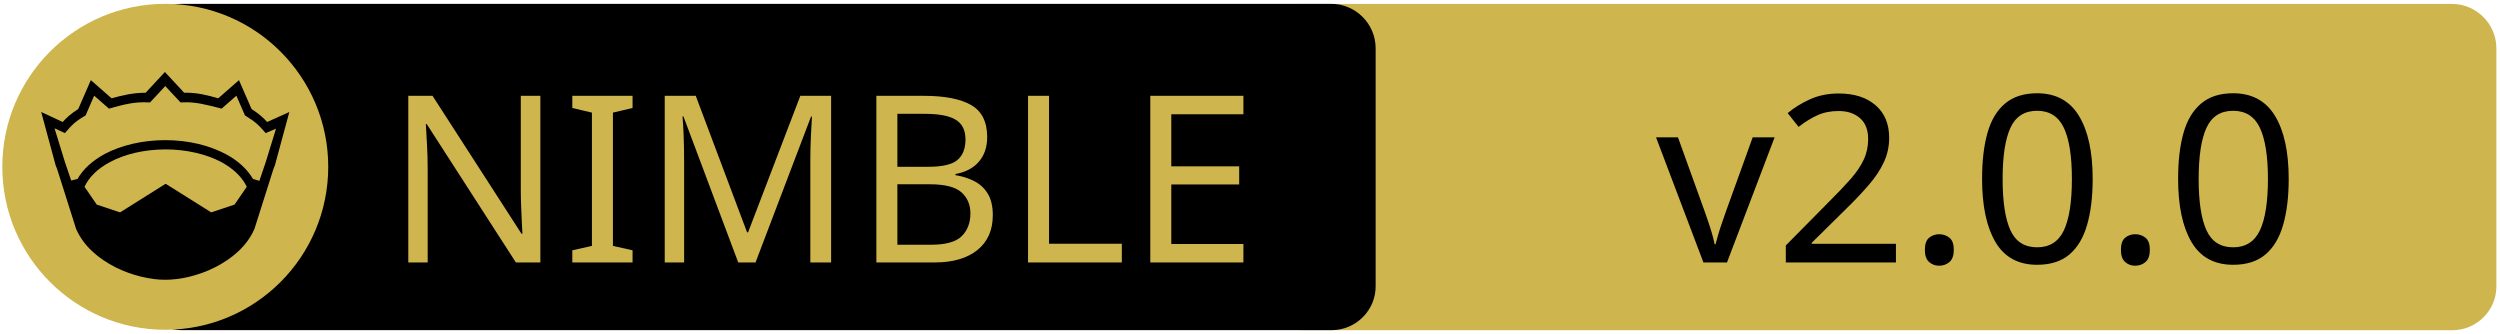
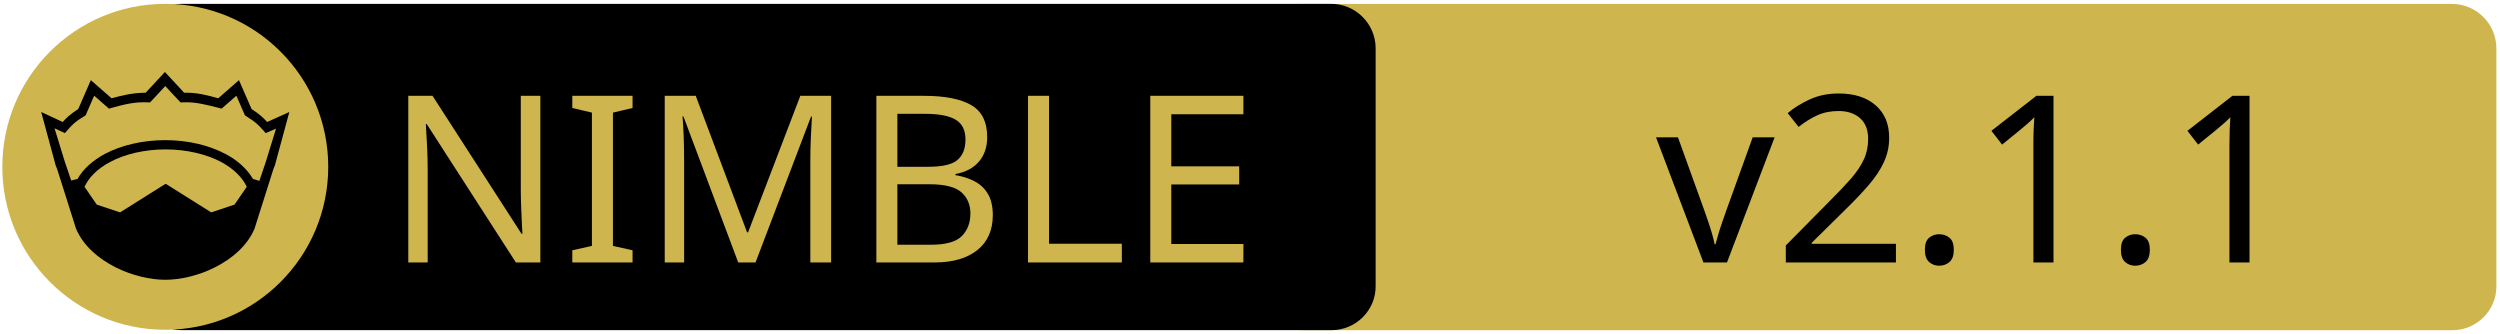
<svg xmlns="http://www.w3.org/2000/svg" xmlns:xlink="http://www.w3.org/1999/xlink" width="675" height="90" xml:space="preserve" version="1.1">
  <a xlink:href="https://github.com/amnr/dlutils">
    <g>
      <path fill="#CEB54D" id="svg_15" d="m662.123,89.159l-310.5,0c-6.6,0 -12,-5.4 -12,-12l0,-64.1c0,-6.6 5.4,-12 12,-12l310.4,0c6.6,0 12,5.4 12,12l0,64.1c0.1,6.6 -5.3,12 -11.9,12z" />
      <path id="svg_1" d="m359.524,89.139l-310.5,0c-6.6,0 -12,-5.4 -12,-12l0,-64.1c0,-6.6 5.4,-12 12,-12l310.4,0c6.6,0 12,5.4 12,12l0,64.1c0.1,6.6 -5.3,12 -11.9,12z" />
      <rect id="svg_2" fill="none" height="45.9" width="315.3" class="st0" y="24.539" x="60.224" />
      <circle id="svg_4" fill="#CEB54D" r="44" cy="45.039" cx="44.624" class="st1" />
      <g id="XMLID_4_">
        <path id="svg_5" d="m78.124,30.239l-3.9,14.4l-0.4,1l-5.1,16.1c0,0 0,0 0,0c-2,4.7 -6.1,8.1 -10.6,10.4c-4.5,2.3 -9.5,3.4 -13.5,3.4c-4,0 -8.9,-1.1 -13.5,-3.4c-4.5,-2.3 -8.6,-5.7 -10.6,-10.4c0,0 0,0 0,0l-5.1,-16.1l-0.4,-1l-3.9,-14.4l5.8,2.7c0.9,-1 2,-2.1 4.2,-3.5l3.4,-7.8l5.6,4.9c2.9,-0.8 5.8,-1.5 9.2,-1.5l5.2,-5.6l5.2,5.6c3.4,-0.1 6.4,0.7 9.2,1.5l5.6,-4.9l3.4,7.8c2.2,1.4 3.3,2.5 4.2,3.5l6,-2.7z" />
        <g id="XMLID_6_">
          <g id="svg_6">
            <path id="svg_7" fill="#CEB54D" d="m66.624,50.439l-3.3,4.8l-6.3,2.1l-12.1,-7.6c-0.1,-0.1 -0.3,-0.1 -0.4,0l-12.1,7.6l-6.3,-2.1l-3.3,-4.8c1.2,-2.6 3.5,-4.9 6.9,-6.7c3.9,-2.1 9.2,-3.4 15,-3.4c5.7,0 11,1.3 15,3.4c3.3,1.8 5.7,4.1 6.9,6.7z" class="st1" />
          </g>
          <g id="svg_8" />
        </g>
        <g id="XMLID_5_">
          <g id="svg_9">
            <path id="svg_10" fill="#CEB54D" d="m74.524,34.739l-2.8,9.1l-1.7,5l-1.6,-0.5c0,0 -0.1,0 -0.1,0c-1.6,-2.7 -4.2,-5.1 -7.5,-6.8c-4.4,-2.3 -10,-3.7 -16.2,-3.7c-6.2,0 -11.9,1.4 -16.3,3.7c-3.3,1.8 -5.9,4.1 -7.4,6.8c0,0 -0.1,0 -0.1,0l-1.6,0.4l-1.7,-5l-2.8,-9.1l2.8,1.3l0.6,-0.7c1.2,-1.3 1.8,-2.2 4.7,-3.9l0.3,-0.2l2.3,-5.3l4,3.5l0.7,-0.2c3.2,-0.9 6.3,-1.7 9.8,-1.5l0.6,0l4.1,-4.4l4.1,4.4l0.6,0c3.5,-0.2 6.5,0.7 9.8,1.5l0.7,0.2l4,-3.5l2.3,5.3l0.3,0.2c2.9,1.8 3.5,2.6 4.7,3.9l0.6,0.7l2.8,-1.2z" class="st1" />
          </g>
          <g id="svg_11" />
        </g>
      </g>
      <text x="-442" y="-350.021" id="svg_16" font-size="63px" font-family="'PT Sans Caption', 'Tahoma', 'Helvetica Neue Medium', 'PT Sans', sans-serif" fill="#CEB54D" class="st1 st2 st3" transform="matrix(1 0 0 1 546.13 420.879)">NIMBLE</text>
-       <text x="-99.0" y="-350.012" id="svg_17" font-size="63.012px" font-family="'PT Sans Caption', 'Tahoma', 'Helvetica Neue Medium', 'PT Sans', sans-serif" fill="#000000" class="st1 st2 st3" transform="matrix(1 0 0 1 546.13 420.879)">v2.0.0</text>
+       <text x="-99.0" y="-350.012" id="svg_17" font-size="63.012px" font-family="'PT Sans Caption', 'Tahoma', 'Helvetica Neue Medium', 'PT Sans', sans-serif" fill="#000000" class="st1 st2 st3" transform="matrix(1 0 0 1 546.13 420.879)">v2.1.1</text>
    </g>
  </a>
</svg>
